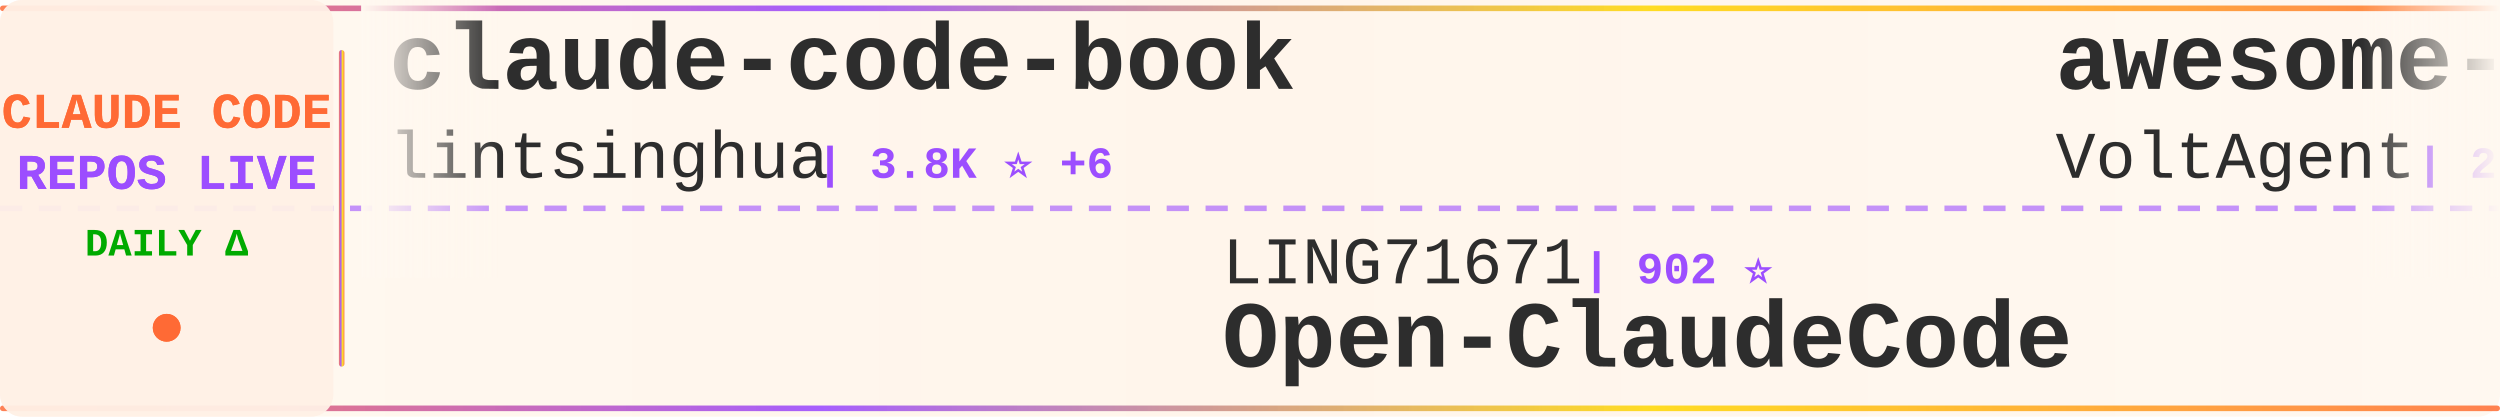
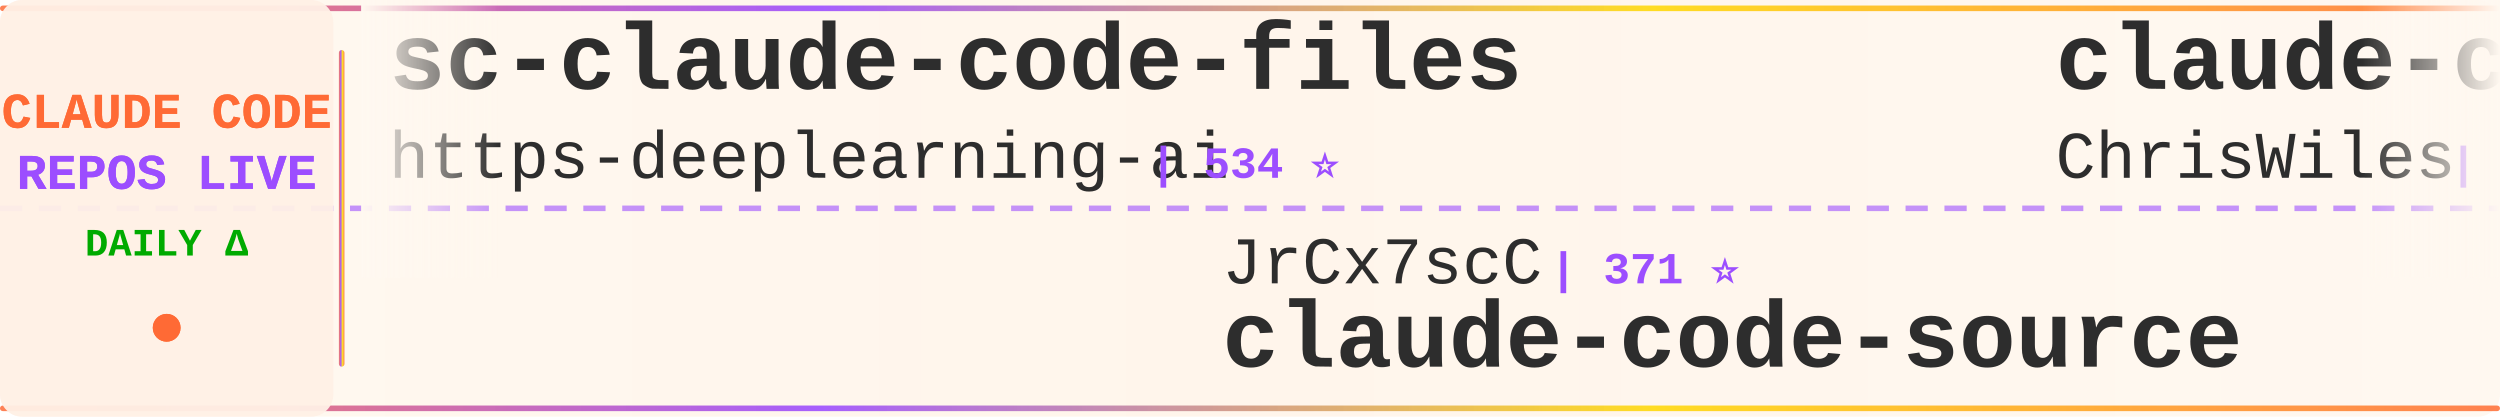
<svg xmlns="http://www.w3.org/2000/svg" width="900" height="150">
  <defs>
    <linearGradient id="tickerBg" x1="0%" y1="0%" x2="100%" y2="0%">
      <stop offset="0%" style="stop-color:#fff8f0;stop-opacity:0.98" />
      <stop offset="50%" style="stop-color:#fff5eb;stop-opacity:1" />
      <stop offset="100%" style="stop-color:#fff8f0;stop-opacity:0.98" />
    </linearGradient>
    <linearGradient id="borderGrad" x1="0%" y1="0%" x2="100%" y2="0%">
      <stop offset="0%" style="stop-color:#FF6B35;stop-opacity:0.85">
        <animate attributeName="stop-opacity" values="0.85;1;0.85" dur="2s" repeatCount="indefinite" />
      </stop>
      <stop offset="33%" style="stop-color:#9C4EFF;stop-opacity:0.9">
        <animate attributeName="stop-opacity" values="0.9;1;0.9" dur="2.2s" repeatCount="indefinite" />
      </stop>
      <stop offset="66%" style="stop-color:#FFD700;stop-opacity:0.85">
        <animate attributeName="stop-opacity" values="0.85;1;0.85" dur="1.8s" repeatCount="indefinite" />
      </stop>
      <stop offset="100%" style="stop-color:#FF6B35;stop-opacity:0.85">
        <animate attributeName="stop-opacity" values="0.85;1;0.85" dur="2s" repeatCount="indefinite" />
      </stop>
    </linearGradient>
    <filter id="textGlow">
      <feGaussianBlur stdDeviation="0.15" result="coloredBlur" />
      <feMerge>
        <feMergeNode in="coloredBlur" />
        <feMergeNode in="SourceGraphic" />
      </feMerge>
    </filter>
    <filter id="metricGlow">
      <feGaussianBlur stdDeviation="0.2" result="coloredBlur" />
      <feMerge>
        <feMergeNode in="coloredBlur" />
        <feMergeNode in="SourceGraphic" />
      </feMerge>
    </filter>
    <linearGradient id="leftFade" x1="0%" y1="0%" x2="100%" y2="0%">
      <stop offset="0%" style="stop-color:#fff8f0;stop-opacity:1" />
      <stop offset="100%" style="stop-color:#fff8f0;stop-opacity:0" />
    </linearGradient>
    <linearGradient id="rightFade" x1="0%" y1="0%" x2="100%" y2="0%">
      <stop offset="0%" style="stop-color:#fff8f0;stop-opacity:0" />
      <stop offset="100%" style="stop-color:#fff8f0;stop-opacity:1" />
    </linearGradient>
  </defs>
  <rect width="900" height="150" fill="url(#tickerBg)" rx="8" />
  <rect x="0" y="2" width="900" height="2" fill="url(#borderGrad)" rx="1" />
  <rect x="0" y="146" width="900" height="2" fill="url(#borderGrad)" rx="1" />
  <line x1="0" y1="75" x2="900" y2="75" stroke="#9C4EFF" stroke-width="2" stroke-dasharray="8 6" opacity="0.6" />
  <rect x="0" y="0" width="120" height="150" fill="#fff0e6" opacity="0.95" rx="8" />
  <text x="60" y="46" font-family="'Courier New', monospace" font-size="18" font-weight="bold" fill="#FF6B35" text-anchor="middle" filter="url(#textGlow)">
    CLAUDE CODE
  </text>
  <text x="60" y="68" font-family="'Courier New', monospace" font-size="18" font-weight="bold" fill="#9C4EFF" text-anchor="middle" filter="url(#textGlow)">
    REPOS LIVE
  </text>
  <text x="60" y="92" font-family="'Courier New', monospace" font-size="14" font-weight="bold" fill="#00aa00" text-anchor="middle">
    DAILY Δ
  </text>
  <circle cx="60" cy="118" r="5" fill="#FF6B35" filter="url(#metricGlow)">
    <animate attributeName="r" values="4;6;4" dur="1.5s" repeatCount="indefinite" />
    <animate attributeName="opacity" values="0.6;1;0.6" dur="1.5s" repeatCount="indefinite" />
  </circle>
  <rect x="122" y="18" width="2" height="114" fill="url(#borderGrad)" rx="1" />
  <clipPath id="tickerClip">
    <rect x="130" y="0" width="770" height="150" />
  </clipPath>
  <g clip-path="url(#tickerClip)">
    <g id="tickerItems">
      <animateTransform attributeName="transform" attributeType="XML" type="translate" from="0 0" to="-3000 0" dur="54s" repeatCount="indefinite" />
      <g transform="translate(0, 0)">
-         <text x="140" y="32" font-family="'Courier New', monospace" font-size="34" font-weight="bold" fill="#2d2d2d">claude-code-book</text>
-         <text x="140" y="64" font-family="'Courier New', monospace" font-size="24" font-weight="normal" fill="#2d2d2d" opacity="1.0">lintsinghua</text>
-         <text x="294" y="64" font-family="'Courier New', monospace" font-size="16" font-weight="bold" fill="#9C4EFF"> | 3.8K ⭐ +6</text>
+         <text x="140" y="32" font-family="'Courier New', monospace" font-size="34" font-weight="bold" fill="#2d2d2d">sc-claude-code-files</text>
+         <text x="140" y="64" font-family="'Courier New', monospace" font-size="24" font-weight="normal" fill="#2d2d2d" opacity="1.0">https-deeplearning-ai</text>
+         <text x="414" y="64" font-family="'Courier New', monospace" font-size="16" font-weight="bold" fill="#9C4EFF"> | 534 ⭐</text>
      </g>
      <g transform="translate(300, 0)">
-         <text x="140" y="102" font-family="'Courier New', monospace" font-size="24" font-weight="normal" fill="#2d2d2d" opacity="1.0">LING71671</text>
-         <text x="270" y="102" font-family="'Courier New', monospace" font-size="16" font-weight="bold" fill="#9C4EFF"> | 902 ⭐</text>
-         <text x="140" y="132" font-family="'Courier New', monospace" font-size="34" font-weight="bold" fill="#2d2d2d">Open-ClaudeCode</text>
+         <text x="140" y="102" font-family="'Courier New', monospace" font-size="24" font-weight="normal" fill="#2d2d2d" opacity="1.0">JrCx7scC</text>
+         <text x="258" y="102" font-family="'Courier New', monospace" font-size="16" font-weight="bold" fill="#9C4EFF"> | 371 ⭐</text>
+         <text x="140" y="132" font-family="'Courier New', monospace" font-size="34" font-weight="bold" fill="#2d2d2d">claude-code-source</text>
      </g>
      <g transform="translate(600, 0)">
-         <text x="140" y="32" font-family="'Courier New', monospace" font-size="34" font-weight="bold" fill="#2d2d2d">awesome-claude-code-suba...</text>
-         <text x="140" y="64" font-family="'Courier New', monospace" font-size="24" font-weight="normal" fill="#2d2d2d" opacity="1.0">VoltAgent</text>
-         <text x="270" y="64" font-family="'Courier New', monospace" font-size="16" font-weight="bold" fill="#9C4EFF"> | 22.5K ⭐ +45</text>
+         <text x="140" y="32" font-family="'Courier New', monospace" font-size="34" font-weight="bold" fill="#2d2d2d">claude-code-showcase</text>
+         <text x="140" y="64" font-family="'Courier New', monospace" font-size="24" font-weight="normal" fill="#2d2d2d" opacity="1.0">ChrisWiles</text>
+         <text x="282" y="64" font-family="'Courier New', monospace" font-size="16" font-weight="bold" fill="#9C4EFF"> | 6.0K ⭐ +3</text>
      </g>
      <g transform="translate(900, 0)">
-         <text x="140" y="102" font-family="'Courier New', monospace" font-size="24" font-weight="normal" fill="#2d2d2d" opacity="1.0">andrew-kramer-inno</text>
-         <text x="378" y="102" font-family="'Courier New', monospace" font-size="16" font-weight="bold" fill="#9C4EFF"> | 589 ⭐</text>
-         <text x="140" y="132" font-family="'Courier New', monospace" font-size="34" font-weight="bold" fill="#2d2d2d">claude-code-source-build</text>
+         <text x="140" y="102" font-family="'Courier New', monospace" font-size="24" font-weight="normal" fill="#2d2d2d" opacity="1.0">nicedreamzapp</text>
+         <text x="318" y="102" font-family="'Courier New', monospace" font-size="16" font-weight="bold" fill="#9C4EFF"> | 2.9K ⭐ +5</text>
+         <text x="140" y="132" font-family="'Courier New', monospace" font-size="34" font-weight="bold" fill="#2d2d2d">claude-code-local</text>
      </g>
      <g transform="translate(1200, 0)">
-         <text x="140" y="32" font-family="'Courier New', monospace" font-size="34" font-weight="bold" fill="#2d2d2d">ralph-claude-code</text>
-         <text x="140" y="64" font-family="'Courier New', monospace" font-size="24" font-weight="normal" fill="#2d2d2d" opacity="1.0">frankbria</text>
-         <text x="270" y="64" font-family="'Courier New', monospace" font-size="16" font-weight="bold" fill="#9C4EFF"> | 9.5K ⭐ +10</text>
+         <text x="140" y="32" font-family="'Courier New', monospace" font-size="34" font-weight="bold" fill="#2d2d2d">claude-code-source-code</text>
+         <text x="140" y="64" font-family="'Courier New', monospace" font-size="24" font-weight="normal" fill="#2d2d2d" opacity="1.0">777genius</text>
+         <text x="270" y="64" font-family="'Courier New', monospace" font-size="16" font-weight="bold" fill="#9C4EFF"> | 916 ⭐</text>
      </g>
      <g transform="translate(1500, 0)">
-         <text x="140" y="102" font-family="'Courier New', monospace" font-size="24" font-weight="normal" fill="#2d2d2d" opacity="1.0">ponponon</text>
-         <text x="258" y="102" font-family="'Courier New', monospace" font-size="16" font-weight="bold" fill="#9C4EFF"> | 2.3K ⭐</text>
-         <text x="140" y="132" font-family="'Courier New', monospace" font-size="34" font-weight="bold" fill="#2d2d2d">claude_code_src</text>
+         <text x="140" y="102" font-family="'Courier New', monospace" font-size="24" font-weight="normal" fill="#2d2d2d" opacity="1.0">jqueryscript</text>
+         <text x="306" y="102" font-family="'Courier New', monospace" font-size="16" font-weight="bold" fill="#9C4EFF"> | 446 ⭐ +2</text>
+         <text x="140" y="132" font-family="'Courier New', monospace" font-size="34" font-weight="bold" fill="#2d2d2d">awesome-claude-code</text>
      </g>
      <g transform="translate(1800, 0)">
-         <text x="140" y="32" font-family="'Courier New', monospace" font-size="34" font-weight="bold" fill="#2d2d2d">claude-code-analysis</text>
-         <text x="140" y="64" font-family="'Courier New', monospace" font-size="24" font-weight="normal" fill="#2d2d2d" opacity="1.0">liuup</text>
-         <text x="222" y="64" font-family="'Courier New', monospace" font-size="16" font-weight="bold" fill="#9C4EFF"> | 3.3K ⭐ +8</text>
+         <text x="140" y="32" font-family="'Courier New', monospace" font-size="34" font-weight="bold" fill="#2d2d2d">Claude-Code</text>
+         <text x="140" y="64" font-family="'Courier New', monospace" font-size="24" font-weight="normal" fill="#2d2d2d" opacity="1.0">OrcaWhisper</text>
+         <text x="294" y="64" font-family="'Courier New', monospace" font-size="16" font-weight="bold" fill="#9C4EFF"> | 80 ⭐ +1</text>
      </g>
      <g transform="translate(2100, 0)">
-         <text x="140" y="102" font-family="'Courier New', monospace" font-size="24" font-weight="normal" fill="#2d2d2d" opacity="1.0">shareAI-lab</text>
-         <text x="294" y="102" font-family="'Courier New', monospace" font-size="16" font-weight="bold" fill="#9C4EFF"> | 68.8K ⭐ +156</text>
-         <text x="140" y="132" font-family="'Courier New', monospace" font-size="34" font-weight="bold" fill="#2d2d2d">learn-claude-code</text>
+         <text x="140" y="102" font-family="'Courier New', monospace" font-size="24" font-weight="normal" fill="#2d2d2d" opacity="1.0">davila7</text>
+         <text x="246" y="102" font-family="'Courier New', monospace" font-size="16" font-weight="bold" fill="#9C4EFF"> | 28.3K ⭐ +14</text>
+         <text x="140" y="132" font-family="'Courier New', monospace" font-size="34" font-weight="bold" fill="#2d2d2d">claude-code-templates</text>
      </g>
      <g transform="translate(2400, 0)">
-         <text x="140" y="32" font-family="'Courier New', monospace" font-size="34" font-weight="bold" fill="#2d2d2d">Dive-into-Claude-Code</text>
-         <text x="140" y="64" font-family="'Courier New', monospace" font-size="24" font-weight="normal" fill="#2d2d2d" opacity="1.0">VILA-Lab</text>
-         <text x="258" y="64" font-family="'Courier New', monospace" font-size="16" font-weight="bold" fill="#9C4EFF"> | 1.8K ⭐ +5</text>
+         <text x="140" y="32" font-family="'Courier New', monospace" font-size="34" font-weight="bold" fill="#2d2d2d">claude-code-tips</text>
+         <text x="140" y="64" font-family="'Courier New', monospace" font-size="24" font-weight="normal" fill="#2d2d2d" opacity="1.0">ykdojo</text>
+         <text x="234" y="64" font-family="'Courier New', monospace" font-size="16" font-weight="bold" fill="#9C4EFF"> | 9.0K ⭐ +12</text>
      </g>
      <g transform="translate(2700, 0)">
-         <text x="140" y="102" font-family="'Courier New', monospace" font-size="24" font-weight="normal" fill="#2d2d2d" opacity="1.0">repowise-dev</text>
-         <text x="306" y="102" font-family="'Courier New', monospace" font-size="16" font-weight="bold" fill="#9C4EFF"> | 1.1K ⭐</text>
-         <text x="140" y="132" font-family="'Courier New', monospace" font-size="34" font-weight="bold" fill="#2d2d2d">claude-code-prompts</text>
+         <text x="140" y="102" font-family="'Courier New', monospace" font-size="24" font-weight="normal" fill="#2d2d2d" opacity="1.0">anthropics</text>
+         <text x="282" y="102" font-family="'Courier New', monospace" font-size="16" font-weight="bold" fill="#9C4EFF"> | 888 ⭐</text>
+         <text x="140" y="132" font-family="'Courier New', monospace" font-size="34" font-weight="bold" fill="#2d2d2d">claude-code-base-action</text>
      </g>
      <g transform="translate(3000, 0)">
-         <text x="140" y="32" font-family="'Courier New', monospace" font-size="34" font-weight="bold" fill="#2d2d2d">claude-code-book</text>
-         <text x="140" y="64" font-family="'Courier New', monospace" font-size="24" font-weight="normal" fill="#2d2d2d" opacity="1.0">lintsinghua</text>
-         <text x="294" y="64" font-family="'Courier New', monospace" font-size="16" font-weight="bold" fill="#9C4EFF"> | 3.8K ⭐ +6</text>
+         <text x="140" y="32" font-family="'Courier New', monospace" font-size="34" font-weight="bold" fill="#2d2d2d">sc-claude-code-files</text>
+         <text x="140" y="64" font-family="'Courier New', monospace" font-size="24" font-weight="normal" fill="#2d2d2d" opacity="1.0">https-deeplearning-ai</text>
+         <text x="414" y="64" font-family="'Courier New', monospace" font-size="16" font-weight="bold" fill="#9C4EFF"> | 534 ⭐</text>
      </g>
      <g transform="translate(3300, 0)">
-         <text x="140" y="102" font-family="'Courier New', monospace" font-size="24" font-weight="normal" fill="#2d2d2d" opacity="1.0">LING71671</text>
-         <text x="270" y="102" font-family="'Courier New', monospace" font-size="16" font-weight="bold" fill="#9C4EFF"> | 902 ⭐</text>
-         <text x="140" y="132" font-family="'Courier New', monospace" font-size="34" font-weight="bold" fill="#2d2d2d">Open-ClaudeCode</text>
+         <text x="140" y="102" font-family="'Courier New', monospace" font-size="24" font-weight="normal" fill="#2d2d2d" opacity="1.0">JrCx7scC</text>
+         <text x="258" y="102" font-family="'Courier New', monospace" font-size="16" font-weight="bold" fill="#9C4EFF"> | 371 ⭐</text>
+         <text x="140" y="132" font-family="'Courier New', monospace" font-size="34" font-weight="bold" fill="#2d2d2d">claude-code-source</text>
      </g>
      <g transform="translate(3600, 0)">
-         <text x="140" y="32" font-family="'Courier New', monospace" font-size="34" font-weight="bold" fill="#2d2d2d">awesome-claude-code-suba...</text>
-         <text x="140" y="64" font-family="'Courier New', monospace" font-size="24" font-weight="normal" fill="#2d2d2d" opacity="1.0">VoltAgent</text>
-         <text x="270" y="64" font-family="'Courier New', monospace" font-size="16" font-weight="bold" fill="#9C4EFF"> | 22.5K ⭐ +45</text>
+         <text x="140" y="32" font-family="'Courier New', monospace" font-size="34" font-weight="bold" fill="#2d2d2d">claude-code-showcase</text>
+         <text x="140" y="64" font-family="'Courier New', monospace" font-size="24" font-weight="normal" fill="#2d2d2d" opacity="1.0">ChrisWiles</text>
+         <text x="282" y="64" font-family="'Courier New', monospace" font-size="16" font-weight="bold" fill="#9C4EFF"> | 6.0K ⭐ +3</text>
      </g>
      <g transform="translate(3900, 0)">
-         <text x="140" y="102" font-family="'Courier New', monospace" font-size="24" font-weight="normal" fill="#2d2d2d" opacity="1.0">andrew-kramer-inno</text>
-         <text x="378" y="102" font-family="'Courier New', monospace" font-size="16" font-weight="bold" fill="#9C4EFF"> | 589 ⭐</text>
-         <text x="140" y="132" font-family="'Courier New', monospace" font-size="34" font-weight="bold" fill="#2d2d2d">claude-code-source-build</text>
+         <text x="140" y="102" font-family="'Courier New', monospace" font-size="24" font-weight="normal" fill="#2d2d2d" opacity="1.0">nicedreamzapp</text>
+         <text x="318" y="102" font-family="'Courier New', monospace" font-size="16" font-weight="bold" fill="#9C4EFF"> | 2.9K ⭐ +5</text>
+         <text x="140" y="132" font-family="'Courier New', monospace" font-size="34" font-weight="bold" fill="#2d2d2d">claude-code-local</text>
      </g>
    </g>
  </g>
  <rect x="130" y="0" width="50" height="100" fill="url(#leftFade)" />
  <rect x="850" y="0" width="50" height="100" fill="url(#rightFade)" />
</svg>
